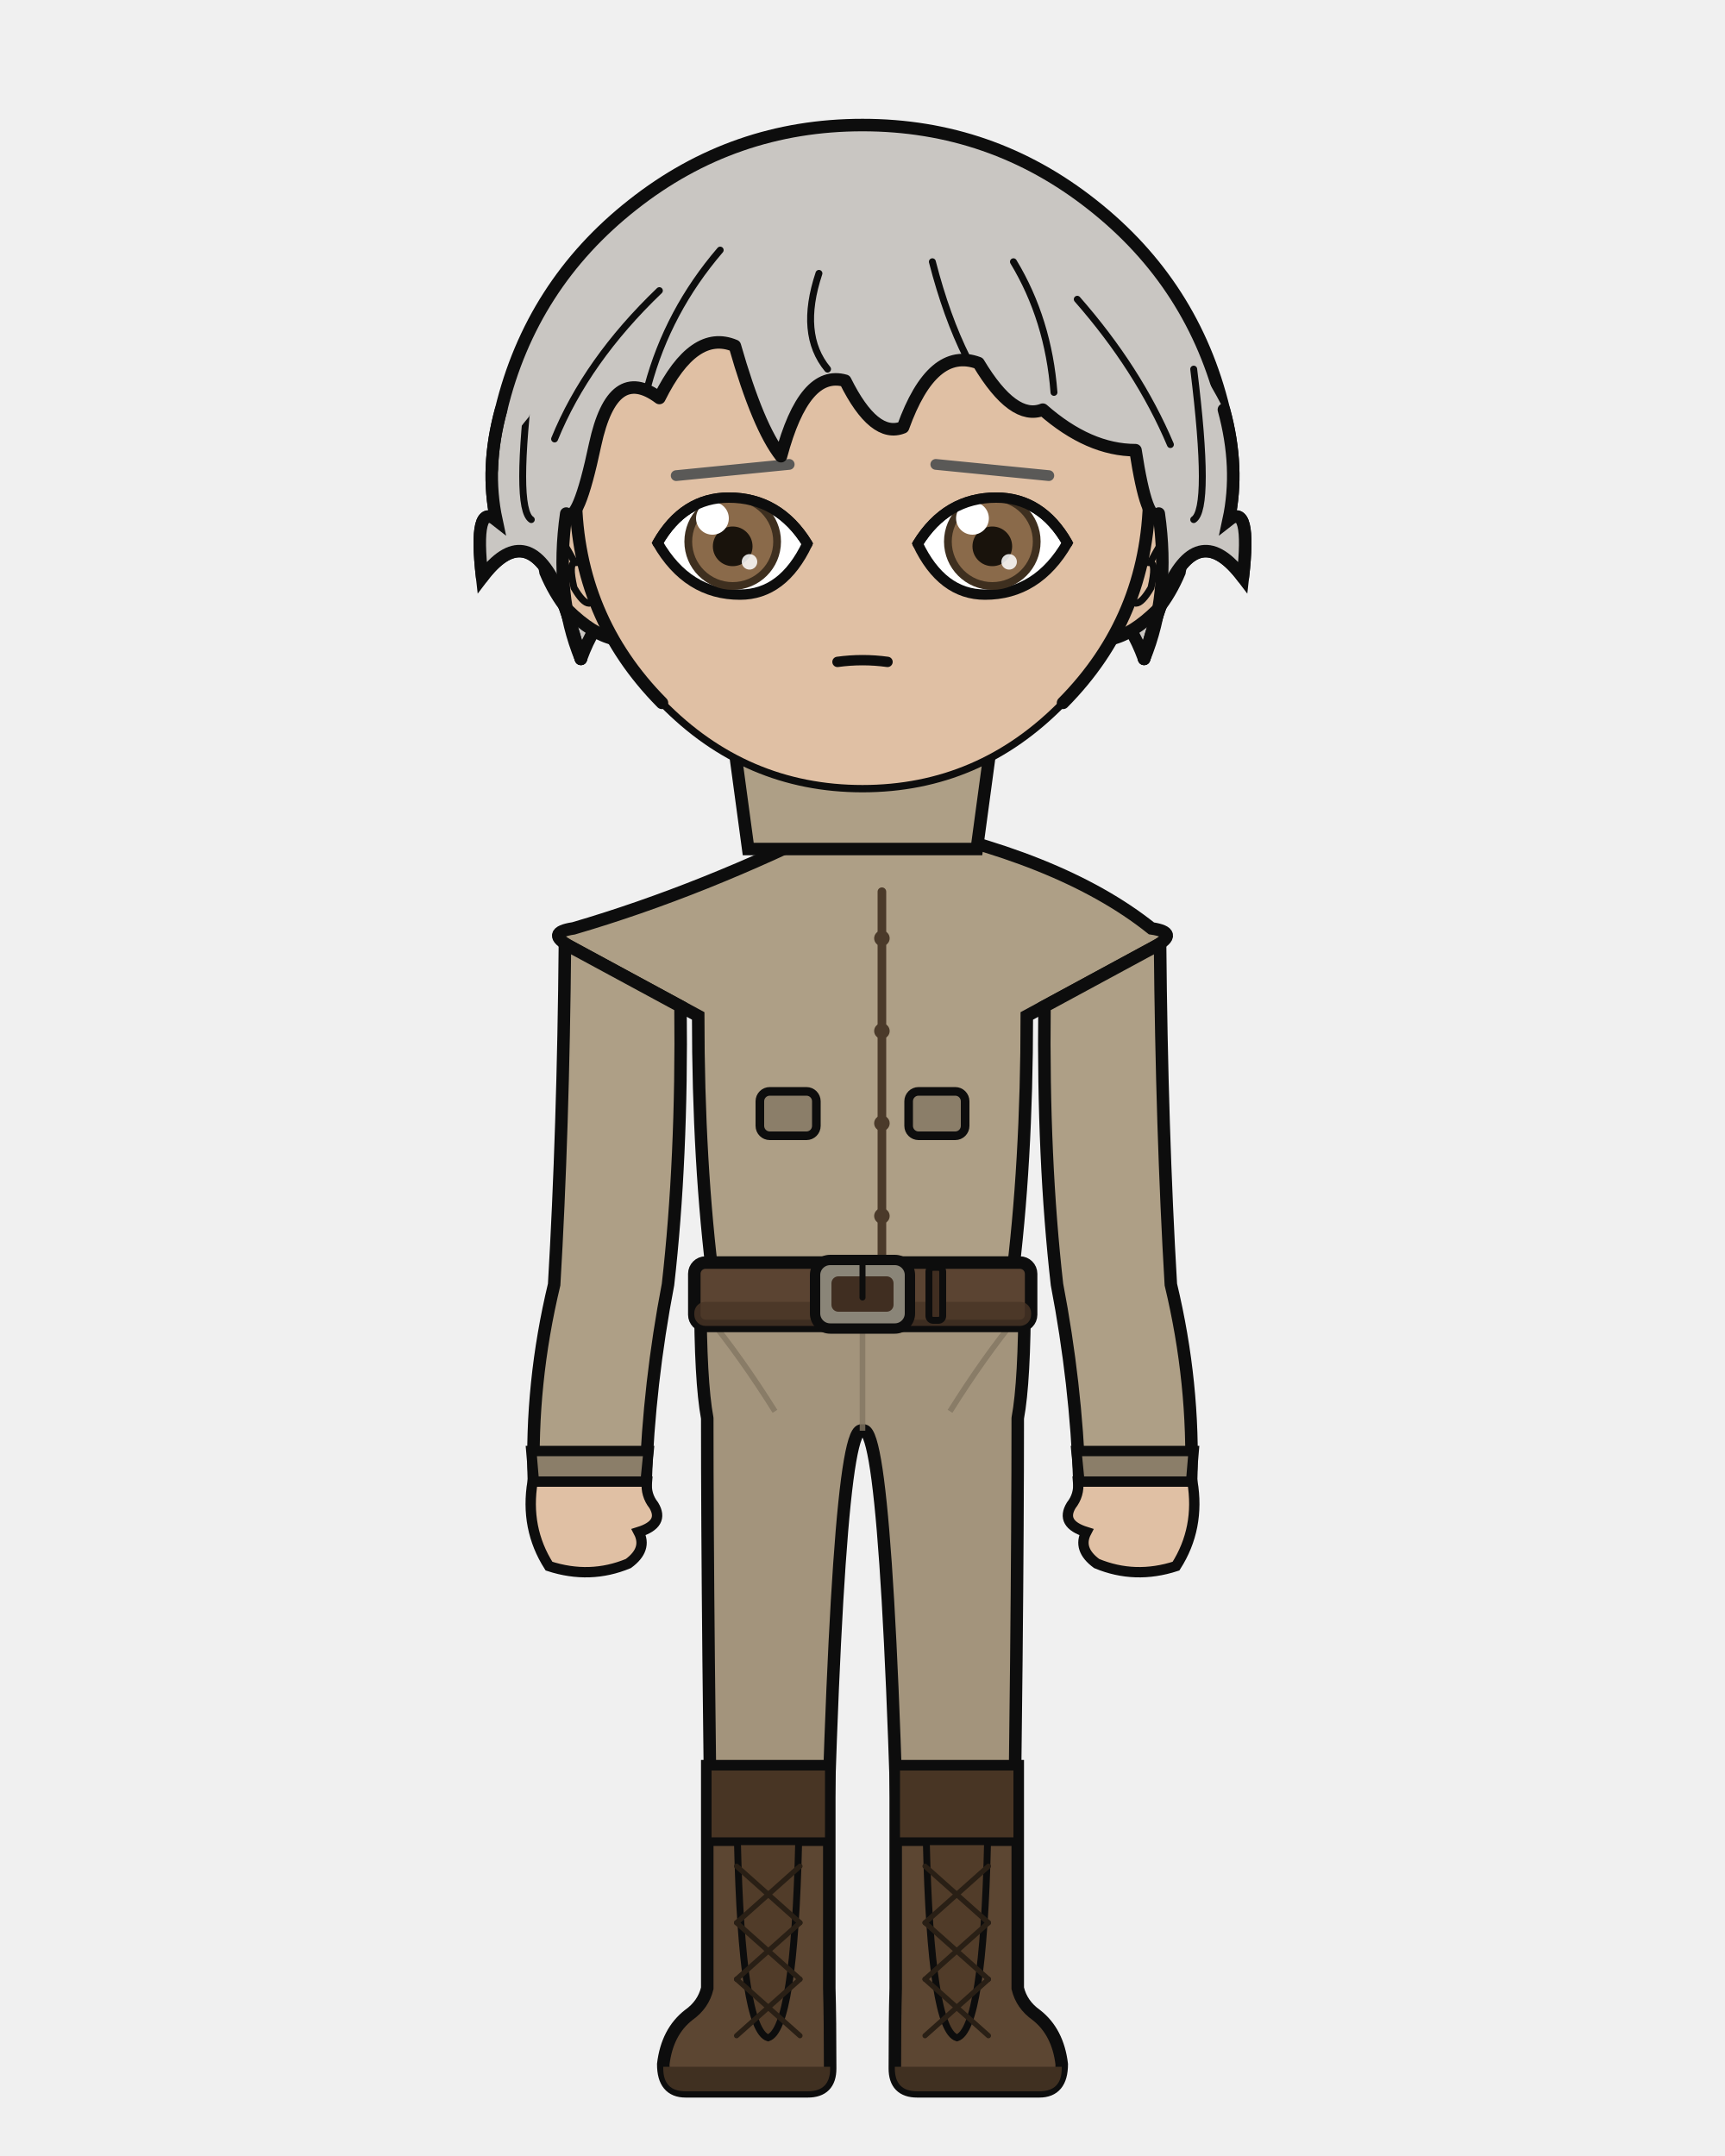
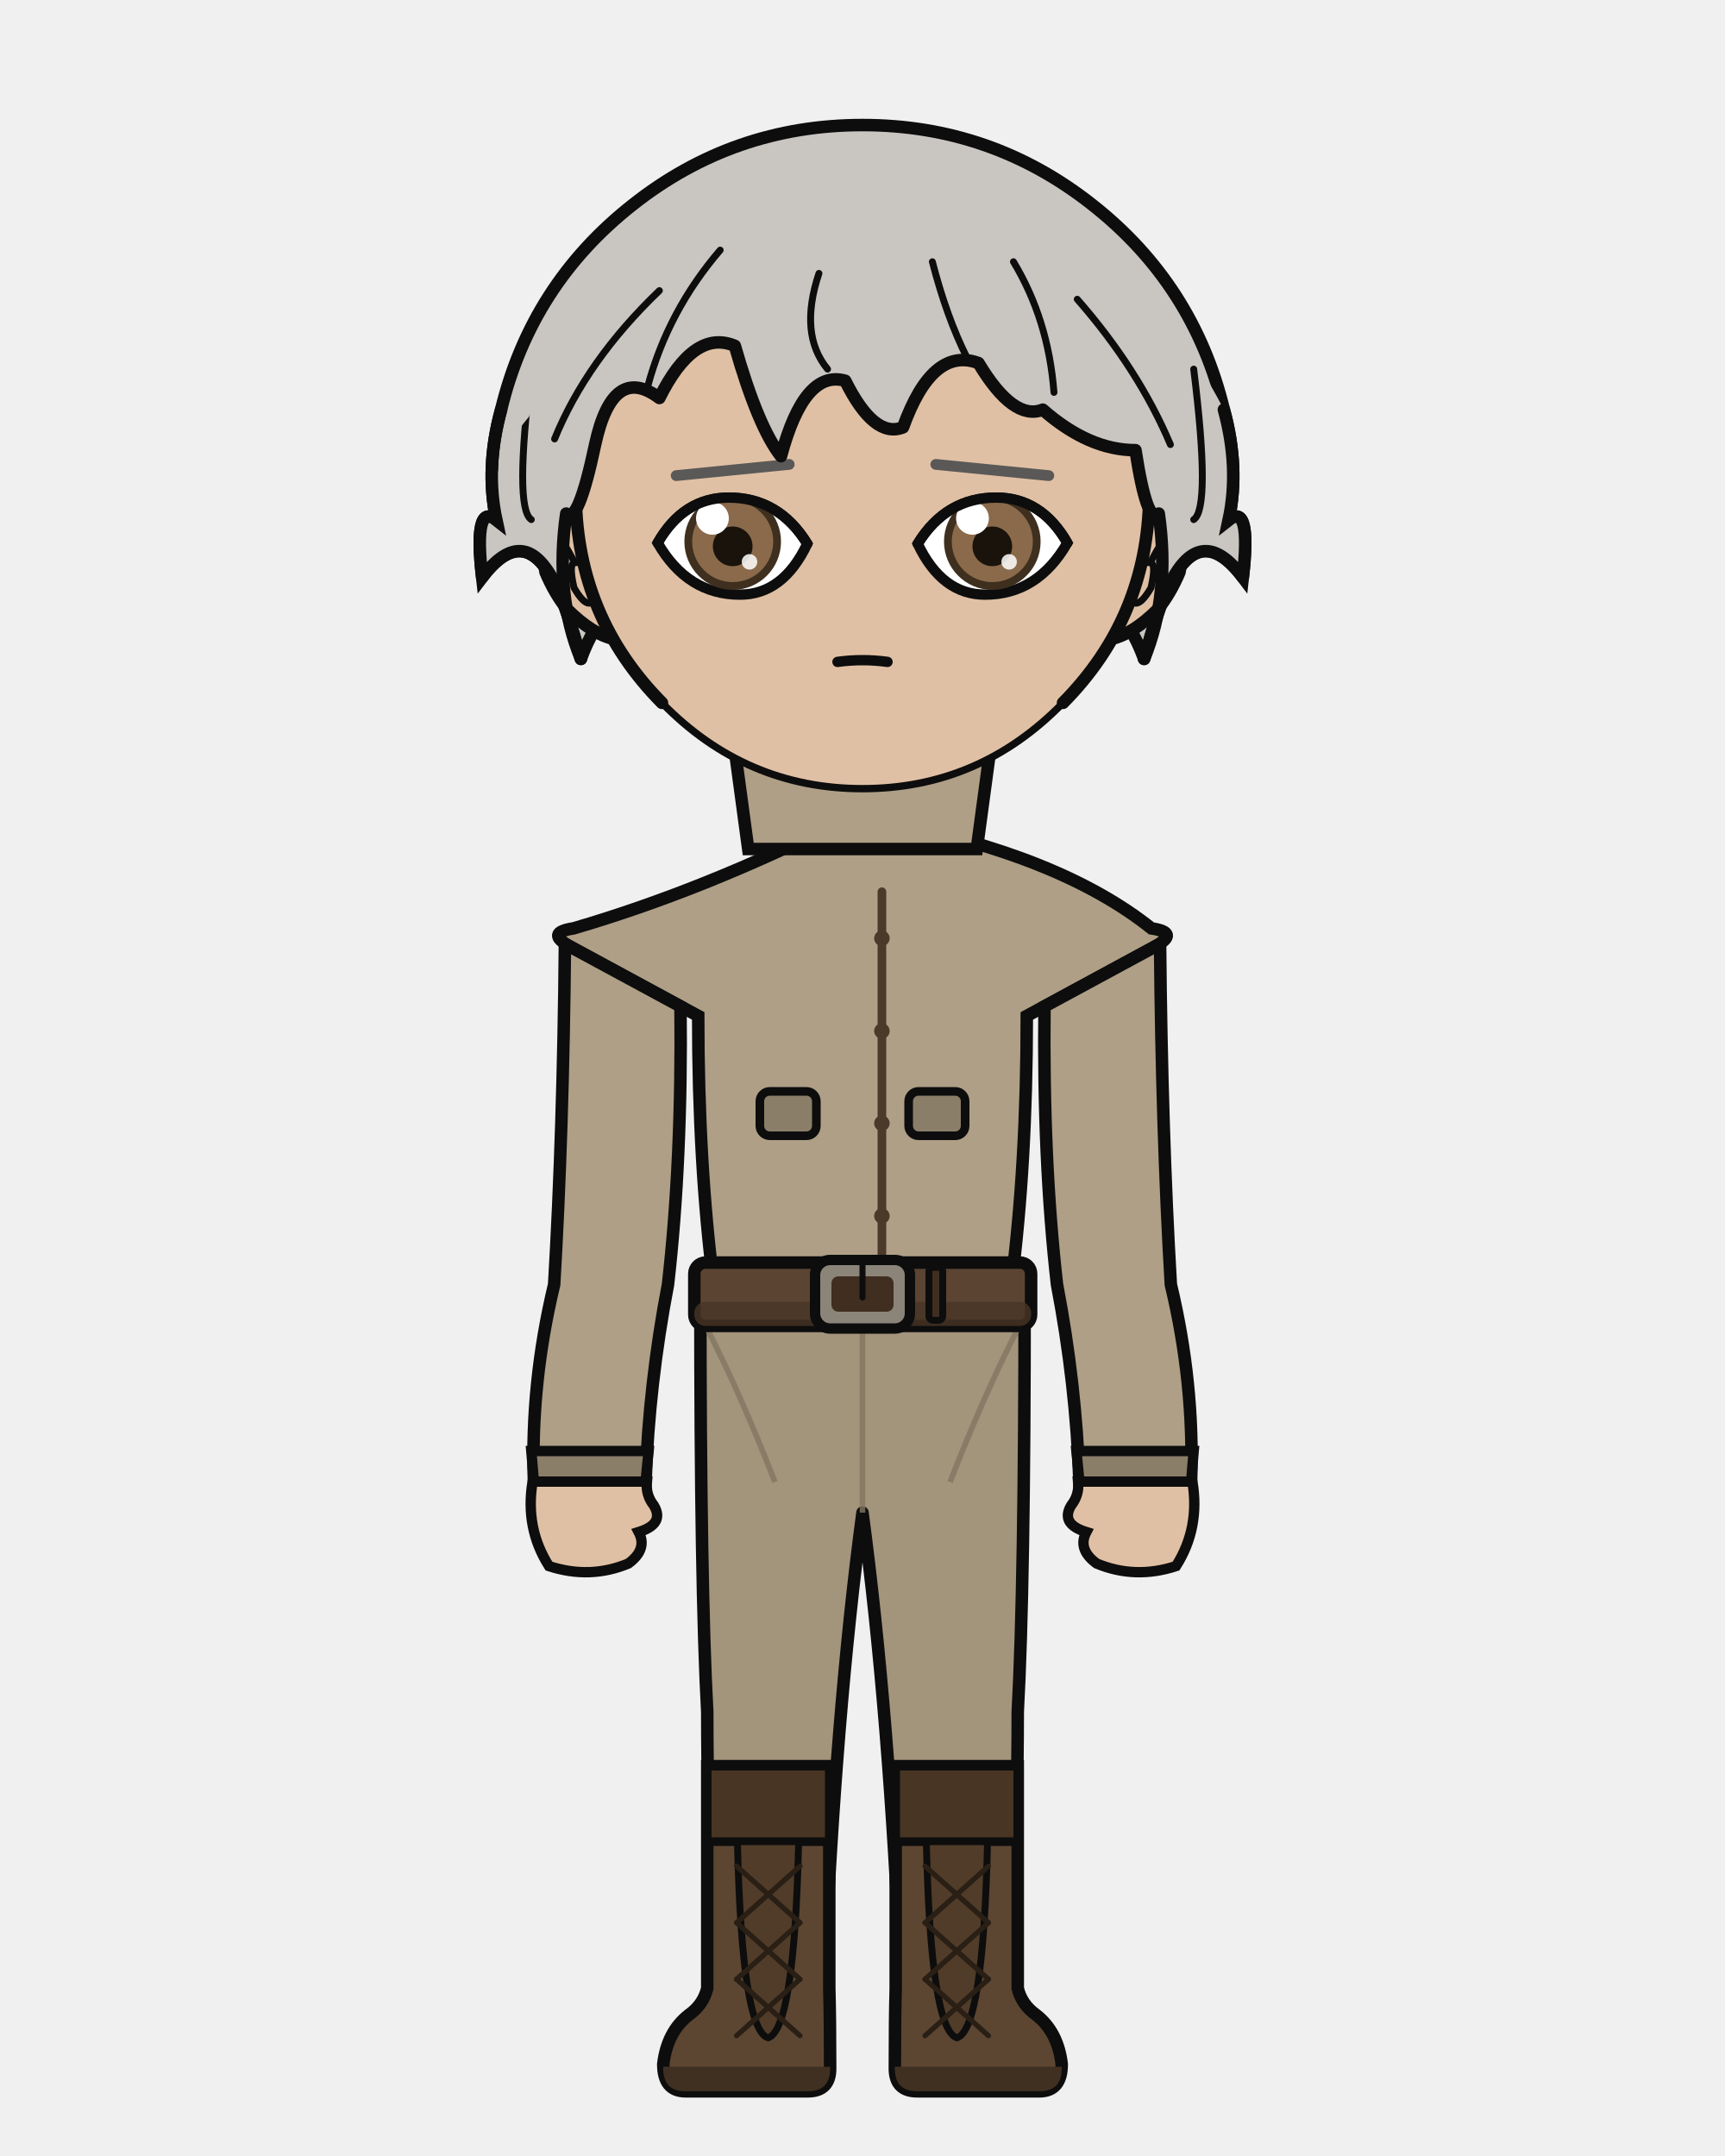
<svg xmlns="http://www.w3.org/2000/svg" width="400" height="500" viewBox="0 0 400 500">
  <defs>
    <clipPath id="hair-front">
      <path d="M 134.7 152.8 Q 128.6 138.0 131.3 119.1 Q 134.0 122.0 138.0 103.1 Q 142.1 84.2 152.9 92.3 Q 160.9 76.2 170.4 80.2 Q 175.8 99.1 181.1 105.8 Q 186.5 85.6 196.0 88.3 Q 202.7 101.8 209.4 99.1 Q 216.2 80.2 226.9 84.2 Q 235.0 97.7 241.8 95.0 Q 252.5 104.4 263.3 104.4 Q 266.0 122.0 268.7 119.1 Q 271.4 138.0 265.3 152.8 Q 268.7 140.7 270.7 136.6 Q 278.1 120.5 288.2 133.9 Q 290.2 116.4 284.9 120.6 Q 287.5 108.5 283.8 95.0 Q 270.8 69.8 249.2 52.8 Q 227.5 35.8 200.0 35.8 Q 172.5 35.8 150.8 52.8 Q 129.2 69.8 122.7 96.6 Q 112.5 108.5 115.1 120.6 Q 109.8 116.4 111.8 133.9 Q 121.9 120.5 129.3 136.6 Q 131.3 140.7 134.7 152.8 Z" />
    </clipPath>
  </defs>
  <path d="M 116.2 95.0 Q 123.2 66.0 146.7 47.5 Q 170.1 29.0 200.0 29.0 Q 229.9 29.0 253.3 47.5 Q 276.8 66.0 283.8 95.0 Q 287.5 108.5 284.9 120.6 Q 290.2 116.4 288.2 133.9 Q 278.1 120.5 270.7 136.6 Q 268.7 140.7 265.3 152.8 Q 259.3 136.6 252.5 146.1 Q 245.8 150.1 236.4 169.0 Q 220.2 150.1 200.0 154.1 Q 179.8 150.1 163.6 169.0 Q 154.2 150.1 147.5 146.1 Q 140.7 136.6 134.7 152.8 Q 131.3 140.7 129.3 136.6 Q 121.9 120.5 111.8 133.9 Q 109.8 116.4 115.1 120.6 Q 112.5 108.5 116.2 95.0 Z" fill="#c9c6c2" />
  <path d="M 116.2 95.0 Q 123.2 66.0 146.7 47.5 Q 170.1 29.0 200.0 29.0 Q 229.9 29.0 253.3 47.5 Q 276.8 66.0 283.8 95.0 Q 287.5 108.5 284.9 120.6 Q 290.2 116.4 288.2 133.9 Q 278.1 120.5 270.7 136.6 Q 268.7 140.7 265.3 152.8 Q 259.3 136.6 252.5 146.1 Q 245.8 150.1 236.4 169.0 Q 220.2 150.1 200.0 154.1 Q 179.8 150.1 163.6 169.0 Q 154.2 150.1 147.5 146.1 Q 140.7 136.6 134.7 152.8 Q 131.3 140.7 129.3 136.6 Q 121.9 120.5 111.8 133.9 Q 109.8 116.4 115.1 120.6 Q 112.5 108.5 116.2 95.0 Z" fill="none" stroke="#0d0d0d" stroke-width="2.9" stroke-linecap="round" stroke-linejoin="round" />
-   <path d="M 181.9 199.2 Q 167.7 215.1 139.6 223.6 Q 135.3 224.9 135.3 229.2 Q 135.3 235.6 150.7 235.6 L 153.5 235.6 L 153.5 231.3 L 166.2 231.3 Q 166.2 269.9 169.8 297.9 Q 169.8 318.7 169.8 335.7 L 194.2 335.7 L 200.0 328.9 L 205.8 335.7 L 230.2 335.7 Q 230.2 318.7 230.2 297.9 Q 233.8 269.9 233.8 235.6 L 233.8 231.3 L 246.5 231.3 L 246.5 235.6 L 249.3 235.6 Q 264.7 235.6 264.7 229.2 Q 264.7 224.9 260.4 223.6 Q 240.1 206.9 218.1 199.2 Z" fill="#e0c0a4" stroke="#0d0d0d" stroke-width="2.9" />
+   <path d="M 181.9 199.2 Q 167.7 215.1 139.6 223.6 Q 135.3 224.9 135.3 229.2 Q 135.3 235.6 150.7 235.6 L 153.5 235.6 L 153.5 231.3 L 166.2 231.3 Q 166.2 269.9 169.8 297.9 Q 169.8 318.7 169.8 335.7 L 194.2 335.7 L 200.0 335.7 L 205.8 335.7 L 230.2 335.7 Q 230.2 318.7 230.2 297.9 Q 233.8 269.9 233.8 235.6 L 233.8 231.3 L 246.5 231.3 L 246.5 235.6 L 249.3 235.6 Q 264.7 235.6 264.7 229.2 Q 264.7 224.9 260.4 223.6 Q 240.1 206.9 218.1 199.2 Z" fill="#e0c0a4" stroke="#0d0d0d" stroke-width="2.9" />
  <rect x="181.9" y="172.5" width="36.3" height="38.0" rx="12.7" fill="#e0c0a4" />
  <line x1="181.9" y1="172.5" x2="181.9" y2="199.2" stroke="#0d0d0d" stroke-width="2.9" />
  <line x1="218.1" y1="172.5" x2="218.1" y2="199.2" stroke="#0d0d0d" stroke-width="2.9" />
-   <path d="M 162.4 300.1 L 237.6 300.1 Q 237.6 320.3 236.0 328.9 Q 236.0 375.2 234.7 461.1 L 209.0 461.1 Q 206.2 328.9 200.0 331.8 Q 193.8 328.9 191.0 461.1 L 165.3 461.1 Q 164.0 375.2 164.0 328.9 Q 162.4 320.3 162.4 300.1 Z" fill="#a3947c" stroke="#0d0d0d" stroke-width="2.9" stroke-linejoin="round" />
-   <line x1="200.0" y1="303.9" x2="200.0" y2="331.8" stroke="#827561" stroke-width="1.3" opacity="0.8" />
-   <path d="M 164.0 305.2 Q 171.8 314.7 179.7 327.3" fill="none" stroke="#827561" stroke-width="1.3" opacity="0.8" />
-   <path d="M 236.0 305.2 Q 228.2 314.7 220.3 327.3" fill="none" stroke="#827561" stroke-width="1.3" opacity="0.8" />
+   <path d="M 162.4 300.1 L 237.6 300.1 Q 237.6 367.9 236.0 397.0 Q 236.0 419.4 234.7 461.1 L 209.0 461.1 Q 206.2 397.0 200.0 350.8 Q 193.8 397.0 191.0 461.1 L 165.3 461.1 Q 164.0 419.4 164.0 397.0 Q 162.4 367.9 162.4 300.1 Z" fill="#a3947c" stroke="#0d0d0d" stroke-width="2.9" stroke-linejoin="round" />
+   <line x1="200.0" y1="306.2" x2="200.0" y2="350.8" stroke="#827561" stroke-width="1.3" opacity="0.8" />
+   <path d="M 164.0 308.2 Q 171.8 323.4 179.7 343.7" fill="none" stroke="#827561" stroke-width="1.3" opacity="0.8" />
+   <path d="M 236.0 308.2 Q 228.2 323.4 220.3 343.7" fill="none" stroke="#827561" stroke-width="1.3" opacity="0.8" />
  <path d="M 192.3 409.6 L 192.3 461.1 Q 192.5 468.3 192.5 479.7 Q 192.5 485.0 187.3 485.0 L 159.0 485.0 Q 153.8 485.0 153.8 478.7 Q 154.7 471.2 159.7 467.3 Q 163.1 464.9 164.0 461.1 L 164.0 409.6 Z" fill="#5c4632" stroke="#0d0d0d" stroke-width="2.9" />
  <path d="M 192.5 479.3 L 153.8 479.3 L 153.8 479.7 Q 153.8 485.0 159.0 485.0 L 187.3 485.0 Q 192.5 485.0 192.5 479.7 Z" fill="#403021" />
  <rect x="164.0" y="409.6" width="28.3" height="17.5" fill="#483524" stroke="#0d0d0d" stroke-width="2.0" />
  <path d="M 171.0 427.1 L 185.2 427.1 Q 184.2 470.7 178.1 472.6 Q 172.0 470.7 171.0 427.1 Z" fill="#513c29" stroke="#0d0d0d" stroke-width="1.6" />
  <line x1="185.5" y1="432.8" x2="170.8" y2="445.9" stroke="#291f15" stroke-width="1.2" stroke-linecap="round" />
  <line x1="170.8" y1="432.8" x2="185.5" y2="445.9" stroke="#291f15" stroke-width="1.2" stroke-linecap="round" />
  <line x1="185.5" y1="445.9" x2="170.8" y2="459.0" stroke="#291f15" stroke-width="1.2" stroke-linecap="round" />
  <line x1="170.8" y1="445.9" x2="185.5" y2="459.0" stroke="#291f15" stroke-width="1.2" stroke-linecap="round" />
  <line x1="185.5" y1="459.0" x2="170.8" y2="472.1" stroke="#291f15" stroke-width="1.2" stroke-linecap="round" />
  <line x1="170.8" y1="459.0" x2="185.5" y2="472.1" stroke="#291f15" stroke-width="1.2" stroke-linecap="round" />
  <path d="M 207.7 409.6 L 207.7 461.1 Q 207.5 468.3 207.5 479.7 Q 207.5 485.0 212.7 485.0 L 241.0 485.0 Q 246.2 485.0 246.2 478.7 Q 245.3 471.2 240.3 467.3 Q 236.9 464.9 236.0 461.1 L 236.0 409.6 Z" fill="#5c4632" stroke="#0d0d0d" stroke-width="2.9" />
  <path d="M 207.5 479.3 L 246.2 479.3 L 246.2 479.7 Q 246.2 485.0 241.0 485.0 L 212.7 485.0 Q 207.5 485.0 207.5 479.7 Z" fill="#403021" />
  <rect x="207.7" y="409.6" width="28.3" height="17.5" fill="#483524" stroke="#0d0d0d" stroke-width="2.0" />
  <path d="M 214.8 427.1 L 229.0 427.1 Q 228.0 470.7 221.9 472.6 Q 215.8 470.7 214.8 427.1 Z" fill="#513c29" stroke="#0d0d0d" stroke-width="1.6" />
  <line x1="229.2" y1="432.8" x2="214.5" y2="445.9" stroke="#291f15" stroke-width="1.2" stroke-linecap="round" />
  <line x1="214.5" y1="432.8" x2="229.2" y2="445.9" stroke="#291f15" stroke-width="1.2" stroke-linecap="round" />
  <line x1="229.2" y1="445.9" x2="214.5" y2="459.0" stroke="#291f15" stroke-width="1.2" stroke-linecap="round" />
  <line x1="214.5" y1="445.9" x2="229.2" y2="459.0" stroke="#291f15" stroke-width="1.2" stroke-linecap="round" />
  <line x1="229.2" y1="459.0" x2="214.5" y2="472.1" stroke="#291f15" stroke-width="1.2" stroke-linecap="round" />
  <line x1="214.5" y1="459.0" x2="229.2" y2="472.1" stroke="#291f15" stroke-width="1.2" stroke-linecap="round" />
  <path d="M 194.9 190.5 Q 163.1 206.5 133.0 215.3 Q 126.3 216.3 132.2 219.5 L 161.9 235.6 Q 161.9 269.9 165.5 297.9 Q 165.2 299.1 165.2 300.1 L 234.8 300.1 Q 234.8 299.1 234.5 297.9 Q 238.1 269.9 238.1 235.6 L 267.8 219.5 Q 273.7 216.3 267.0 215.3 Q 245.7 198.3 205.1 190.5 L 200.0 195.6 Z" fill="#ae9f86" stroke="#0d0d0d" stroke-width="2.9" />
  <path d="M 204.5 206.8 L 204.5 292.8" fill="none" stroke="#4b3a2a" stroke-width="2.0" stroke-linecap="round" />
  <circle cx="204.5" cy="217.6" r="1.8" fill="#4b3a2a" />
  <circle cx="204.5" cy="239.1" r="1.8" fill="#4b3a2a" />
  <circle cx="204.5" cy="260.5" r="1.8" fill="#4b3a2a" />
  <circle cx="204.5" cy="282.0" r="1.8" fill="#4b3a2a" />
  <rect x="176.2" y="253.1" width="13.1" height="10.3" rx="2.3" fill="#8b7e69" stroke="#0d0d0d" stroke-width="2.0" />
  <rect x="210.7" y="253.1" width="13.1" height="10.3" rx="2.3" fill="#8b7e69" stroke="#0d0d0d" stroke-width="2.0" />
  <rect x="161.0" y="292.8" width="78.1" height="14.7" rx="2.6" fill="#5b4432" stroke="#0d0d0d" stroke-width="2.9" />
  <rect x="161.0" y="301.9" width="78.1" height="5.6" rx="2.6" fill="#493525" opacity="0.8" />
  <rect x="189.0" y="292.2" width="22.0" height="15.9" rx="3.5" fill="#8a8578" stroke="#0d0d0d" stroke-width="2.4" />
  <rect x="192.8" y="296.0" width="14.4" height="8.2" rx="1.6" fill="#402e21" />
  <line x1="200.0" y1="292.2" x2="200.0" y2="300.9" stroke="#0d0d0d" stroke-width="1.4" stroke-linecap="round" />
  <rect x="215.4" y="293.9" width="3.2" height="12.3" rx="1.0" fill="#402e21" stroke="#0d0d0d" stroke-width="1.6" />
  <path d="M 157.8 233.4 L 131.0 218.9 Q 130.6 262.3 128.5 297.9 Q 123.0 320.8 123.8 343.6 L 149.7 343.6 Q 150.5 320.8 154.9 297.9 Q 158.2 268.9 157.8 233.4 Z" fill="#ae9f86" stroke="#0d0d0d" stroke-width="2.9" />
  <path d="M 123.2 336.5 L 150.4 336.5 L 149.7 343.6 L 123.8 343.6 Z" fill="#8b7e69" stroke="#0d0d0d" stroke-width="2.4" />
  <path d="M 123.5 343.6 Q 121.7 354.4 127.3 363.2 Q 136.8 366.3 145.7 362.6 Q 150.2 359.3 148.1 355.3 Q 154.2 353.4 151.6 349.1 Q 149.7 346.7 150.0 343.6 Z" fill="#e0c0a4" stroke="#0d0d0d" stroke-width="2.4" />
  <path d="M 242.2 233.4 L 269.0 218.9 Q 269.4 262.3 271.5 297.9 Q 277.0 320.8 276.2 343.6 L 250.3 343.6 Q 249.5 320.8 245.1 297.9 Q 241.8 268.9 242.2 233.4 Z" fill="#ae9f86" stroke="#0d0d0d" stroke-width="2.9" />
  <path d="M 249.6 336.5 L 276.8 336.5 L 276.2 343.6 L 250.3 343.6 Z" fill="#8b7e69" stroke="#0d0d0d" stroke-width="2.4" />
  <path d="M 276.5 343.6 Q 278.3 354.4 272.7 363.2 Q 263.2 366.3 254.3 362.6 Q 249.8 359.3 251.9 355.3 Q 245.8 353.4 248.4 349.1 Q 250.3 346.7 250.0 343.6 Z" fill="#e0c0a4" stroke="#0d0d0d" stroke-width="2.4" />
  <path d="M 169.2 165.1 L 230.8 165.1 L 226.5 196.9 L 173.5 196.9 Z" fill="#ae9f86" stroke="#0d0d0d" stroke-width="2.9" />
  <path d="M 200.0 165.1 L 200.0 182.6" fill="none" stroke="#0d0d0d" stroke-width="2.0" />
  <path d="M 133.5 117.2 Q 129.6 117.5 127.2 121.4 Q 125.1 125.7 126.5 132.7 Q 128.6 137.7 131.6 141.4 Q 137.4 147.1 142.4 148.2 Z" fill="#e0c0a4" />
  <path d="M 133.5 117.2 Q 129.6 117.5 127.2 121.4 Q 125.1 125.7 126.5 132.7 Q 128.6 137.7 131.6 141.4 Q 137.4 147.1 142.4 148.2" fill="none" stroke="#0d0d0d" stroke-width="2.9" stroke-linecap="round" />
  <path d="M 128.5 129.8 Q 127.8 126.4 128.3 125.1 Q 129.1 124.3 130.3 125.3 Q 131.8 127.7 133.3 130.5 Q 131.8 130.6 133.1 136.3 Q 135.2 139.9 136.6 139.9" fill="none" stroke="#0d0d0d" stroke-width="1.6" stroke-linecap="round" />
  <path d="M 266.5 117.2 Q 270.4 117.5 272.8 121.4 Q 274.9 125.7 273.5 132.7 Q 271.4 137.7 268.4 141.4 Q 262.6 147.1 257.6 148.2 Z" fill="#e0c0a4" />
  <path d="M 266.5 117.2 Q 270.4 117.5 272.8 121.4 Q 274.9 125.7 273.5 132.7 Q 271.4 137.7 268.4 141.4 Q 262.6 147.1 257.6 148.2" fill="none" stroke="#0d0d0d" stroke-width="2.9" stroke-linecap="round" />
  <path d="M 271.5 129.8 Q 272.2 126.4 271.7 125.1 Q 270.9 124.3 269.7 125.3 Q 268.2 127.7 266.7 130.5 Q 268.2 130.6 266.9 136.3 Q 264.8 139.9 263.4 139.9" fill="none" stroke="#0d0d0d" stroke-width="1.6" stroke-linecap="round" />
  <path d="M 200.0 47.9 Q 227.6 47.9 247.1 67.6 Q 266.7 87.3 266.5 115.2 Q 266.1 143.2 246.5 163.0 Q 227.1 182.9 200.0 182.9 Q 172.9 182.9 153.5 163.0 Q 133.9 143.2 133.5 115.2 Q 133.3 87.3 152.9 67.6 Q 172.4 47.9 200.0 47.9 Z" fill="#e0c0a4" />
  <path d="M 153.5 163.0 Q 133.9 143.2 133.5 115.2 Q 133.3 87.3 152.9 67.6 Q 172.4 47.9 200.0 47.9 Q 227.6 47.9 247.1 67.6 Q 266.7 87.3 266.5 115.2 Q 266.1 143.2 246.5 163.0" fill="none" stroke="#0d0d0d" stroke-width="2.9" stroke-linecap="round" />
  <path d="M 246.5 163.0 Q 227.1 182.9 200.0 182.9 Q 172.9 182.9 153.5 163.0" fill="none" stroke="#0d0d0d" stroke-width="1.7" stroke-linecap="round" />
  <line x1="183.0" y1="107.7" x2="156.8" y2="110.3" stroke="#5a5957" stroke-width="2.5" stroke-linecap="round" />
  <defs>
    <clipPath id="eye-l">
      <path d="M 187.2 126.1 Q 180.6 115.4 169.0 115.4 Q 158.5 115.4 152.5 125.9 Q 159.4 137.9 171.6 137.9 Q 181.6 137.9 187.2 126.1 Z" />
    </clipPath>
  </defs>
  <path d="M 187.2 126.1 Q 180.6 115.4 169.0 115.4 Q 158.5 115.4 152.5 125.9 Q 159.4 137.9 171.6 137.9 Q 181.6 137.9 187.2 126.1 Z" fill="white" stroke="#0d0d0d" stroke-width="2.4" />
  <g clip-path="url(#eye-l)">
    <circle cx="169.9" cy="125.6" r="11.2" fill="#3e2f1f" />
    <circle cx="169.9" cy="125.6" r="9.4" fill="#8a6a4a" />
    <circle cx="169.9" cy="126.7" r="4.6" fill="#19130c" />
    <circle cx="165.2" cy="120.2" r="3.8" fill="white" />
    <circle cx="173.8" cy="130.3" r="1.8" fill="white" opacity="0.85" />
  </g>
  <path d="M 187.2 126.1 Q 180.6 115.4 169.0 115.4 Q 158.5 115.4 152.5 125.9" fill="none" stroke="#0d0d0d" stroke-width="2.4" stroke-linecap="round" />
  <line x1="217.0" y1="107.7" x2="243.2" y2="110.3" stroke="#5a5957" stroke-width="2.5" stroke-linecap="round" />
  <defs>
    <clipPath id="eye-r">
      <path d="M 212.8 126.1 Q 219.4 115.4 231.0 115.4 Q 241.5 115.4 247.5 125.9 Q 240.6 137.9 228.4 137.9 Q 218.4 137.9 212.8 126.1 Z" />
    </clipPath>
  </defs>
  <path d="M 212.8 126.1 Q 219.4 115.4 231.0 115.4 Q 241.5 115.4 247.5 125.9 Q 240.6 137.9 228.4 137.9 Q 218.4 137.9 212.8 126.1 Z" fill="white" stroke="#0d0d0d" stroke-width="2.4" />
  <g clip-path="url(#eye-r)">
    <circle cx="230.1" cy="125.6" r="11.2" fill="#3e2f1f" />
    <circle cx="230.1" cy="125.6" r="9.4" fill="#8a6a4a" />
    <circle cx="230.1" cy="126.7" r="4.6" fill="#19130c" />
    <circle cx="225.5" cy="120.2" r="3.8" fill="white" />
    <circle cx="234.0" cy="130.3" r="1.8" fill="white" opacity="0.85" />
  </g>
  <path d="M 212.8 126.1 Q 219.4 115.4 231.0 115.4 Q 241.5 115.4 247.5 125.9" fill="none" stroke="#0d0d0d" stroke-width="2.4" stroke-linecap="round" />
  <path d="M 194.2 153.5 Q 200.0 152.7 205.8 153.5" fill="none" stroke="#0d0d0d" stroke-width="2.4" stroke-linecap="round" />
  <path d="M 134.7 152.8 Q 128.6 138.0 131.3 119.1 Q 134.0 122.0 138.0 103.1 Q 142.1 84.2 152.9 92.3 Q 160.9 76.2 170.4 80.2 Q 175.8 99.1 181.1 105.8 Q 186.5 85.6 196.0 88.3 Q 202.7 101.8 209.4 99.1 Q 216.2 80.2 226.9 84.2 Q 235.0 97.7 241.8 95.0 Q 252.5 104.4 263.3 104.4 Q 266.0 122.0 268.7 119.1 Q 271.4 138.0 265.3 152.8 Q 268.7 140.7 270.7 136.6 Q 278.1 120.5 288.2 133.9 Q 290.2 116.4 284.9 120.6 Q 287.5 108.5 283.8 95.0 Q 270.8 69.8 249.2 52.8 Q 227.5 35.8 200.0 35.8 Q 172.5 35.8 150.8 52.8 Q 129.2 69.8 122.7 96.6 Q 112.5 108.5 115.1 120.6 Q 109.8 116.4 111.8 133.9 Q 121.9 120.5 129.3 136.6 Q 131.3 140.7 134.7 152.8 Z" fill="#c9c6c2" />
  <path d="M 134.7 152.8 Q 128.6 138.0 131.3 119.1 Q 134.0 122.0 138.0 103.1 Q 142.1 84.2 152.9 92.3 Q 160.9 76.2 170.4 80.2 Q 175.8 99.1 181.1 105.8 Q 186.5 85.6 196.0 88.3 Q 202.7 101.8 209.4 99.1 Q 216.2 80.2 226.9 84.2 Q 235.0 97.7 241.8 95.0 Q 252.5 104.4 263.3 104.4 Q 266.0 122.0 268.7 119.1 Q 271.4 138.0 265.3 152.8" fill="none" stroke="#0d0d0d" stroke-width="2.9" stroke-linecap="round" stroke-linejoin="round" />
  <path d="M 265.3 152.8 Q 268.7 140.7 270.7 136.6 Q 278.1 120.5 288.2 133.9 Q 290.2 116.4 284.9 120.6 Q 287.5 108.5 283.8 95.0" fill="none" stroke="#0d0d0d" stroke-width="2.9" stroke-linecap="round" />
  <path d="M 134.7 152.8 Q 131.3 140.7 129.3 136.6 Q 121.9 120.5 111.8 133.9 Q 109.8 116.4 115.1 120.6 Q 112.5 108.5 116.2 95.0" fill="none" stroke="#0d0d0d" stroke-width="2.9" stroke-linecap="round" />
  <path d="M 167.0 58.0 Q 154.9 72.1 150.2 89.6" fill="none" stroke="#0d0d0d" stroke-width="1.6" stroke-linecap="round" clip-path="url(#hair-front)" />
  <path d="M 189.9 63.4 Q 185.2 77.5 191.9 85.6" fill="none" stroke="#0d0d0d" stroke-width="1.6" stroke-linecap="round" clip-path="url(#hair-front)" />
  <path d="M 216.2 60.7 Q 219.5 73.5 224.2 82.9" fill="none" stroke="#0d0d0d" stroke-width="1.6" stroke-linecap="round" clip-path="url(#hair-front)" />
  <path d="M 235.0 60.7 Q 243.1 74.1 244.4 91.0" fill="none" stroke="#0d0d0d" stroke-width="1.6" stroke-linecap="round" clip-path="url(#hair-front)" />
  <path d="M 249.8 69.4 Q 264.0 85.6 271.4 103.1" fill="none" stroke="#0d0d0d" stroke-width="1.6" stroke-linecap="round" clip-path="url(#hair-front)" />
  <path d="M 152.9 67.4 Q 136.0 83.6 128.6 101.8" fill="none" stroke="#0d0d0d" stroke-width="1.6" stroke-linecap="round" clip-path="url(#hair-front)" />
  <path d="M 276.8 85.6 Q 280.8 117.9 276.8 120.5" fill="none" stroke="#0d0d0d" stroke-width="1.6" stroke-linecap="round" clip-path="url(#hair-front)" />
  <path d="M 123.2 85.6 Q 119.2 117.9 123.2 120.5" fill="none" stroke="#0d0d0d" stroke-width="1.6" stroke-linecap="round" clip-path="url(#hair-front)" />
</svg>
